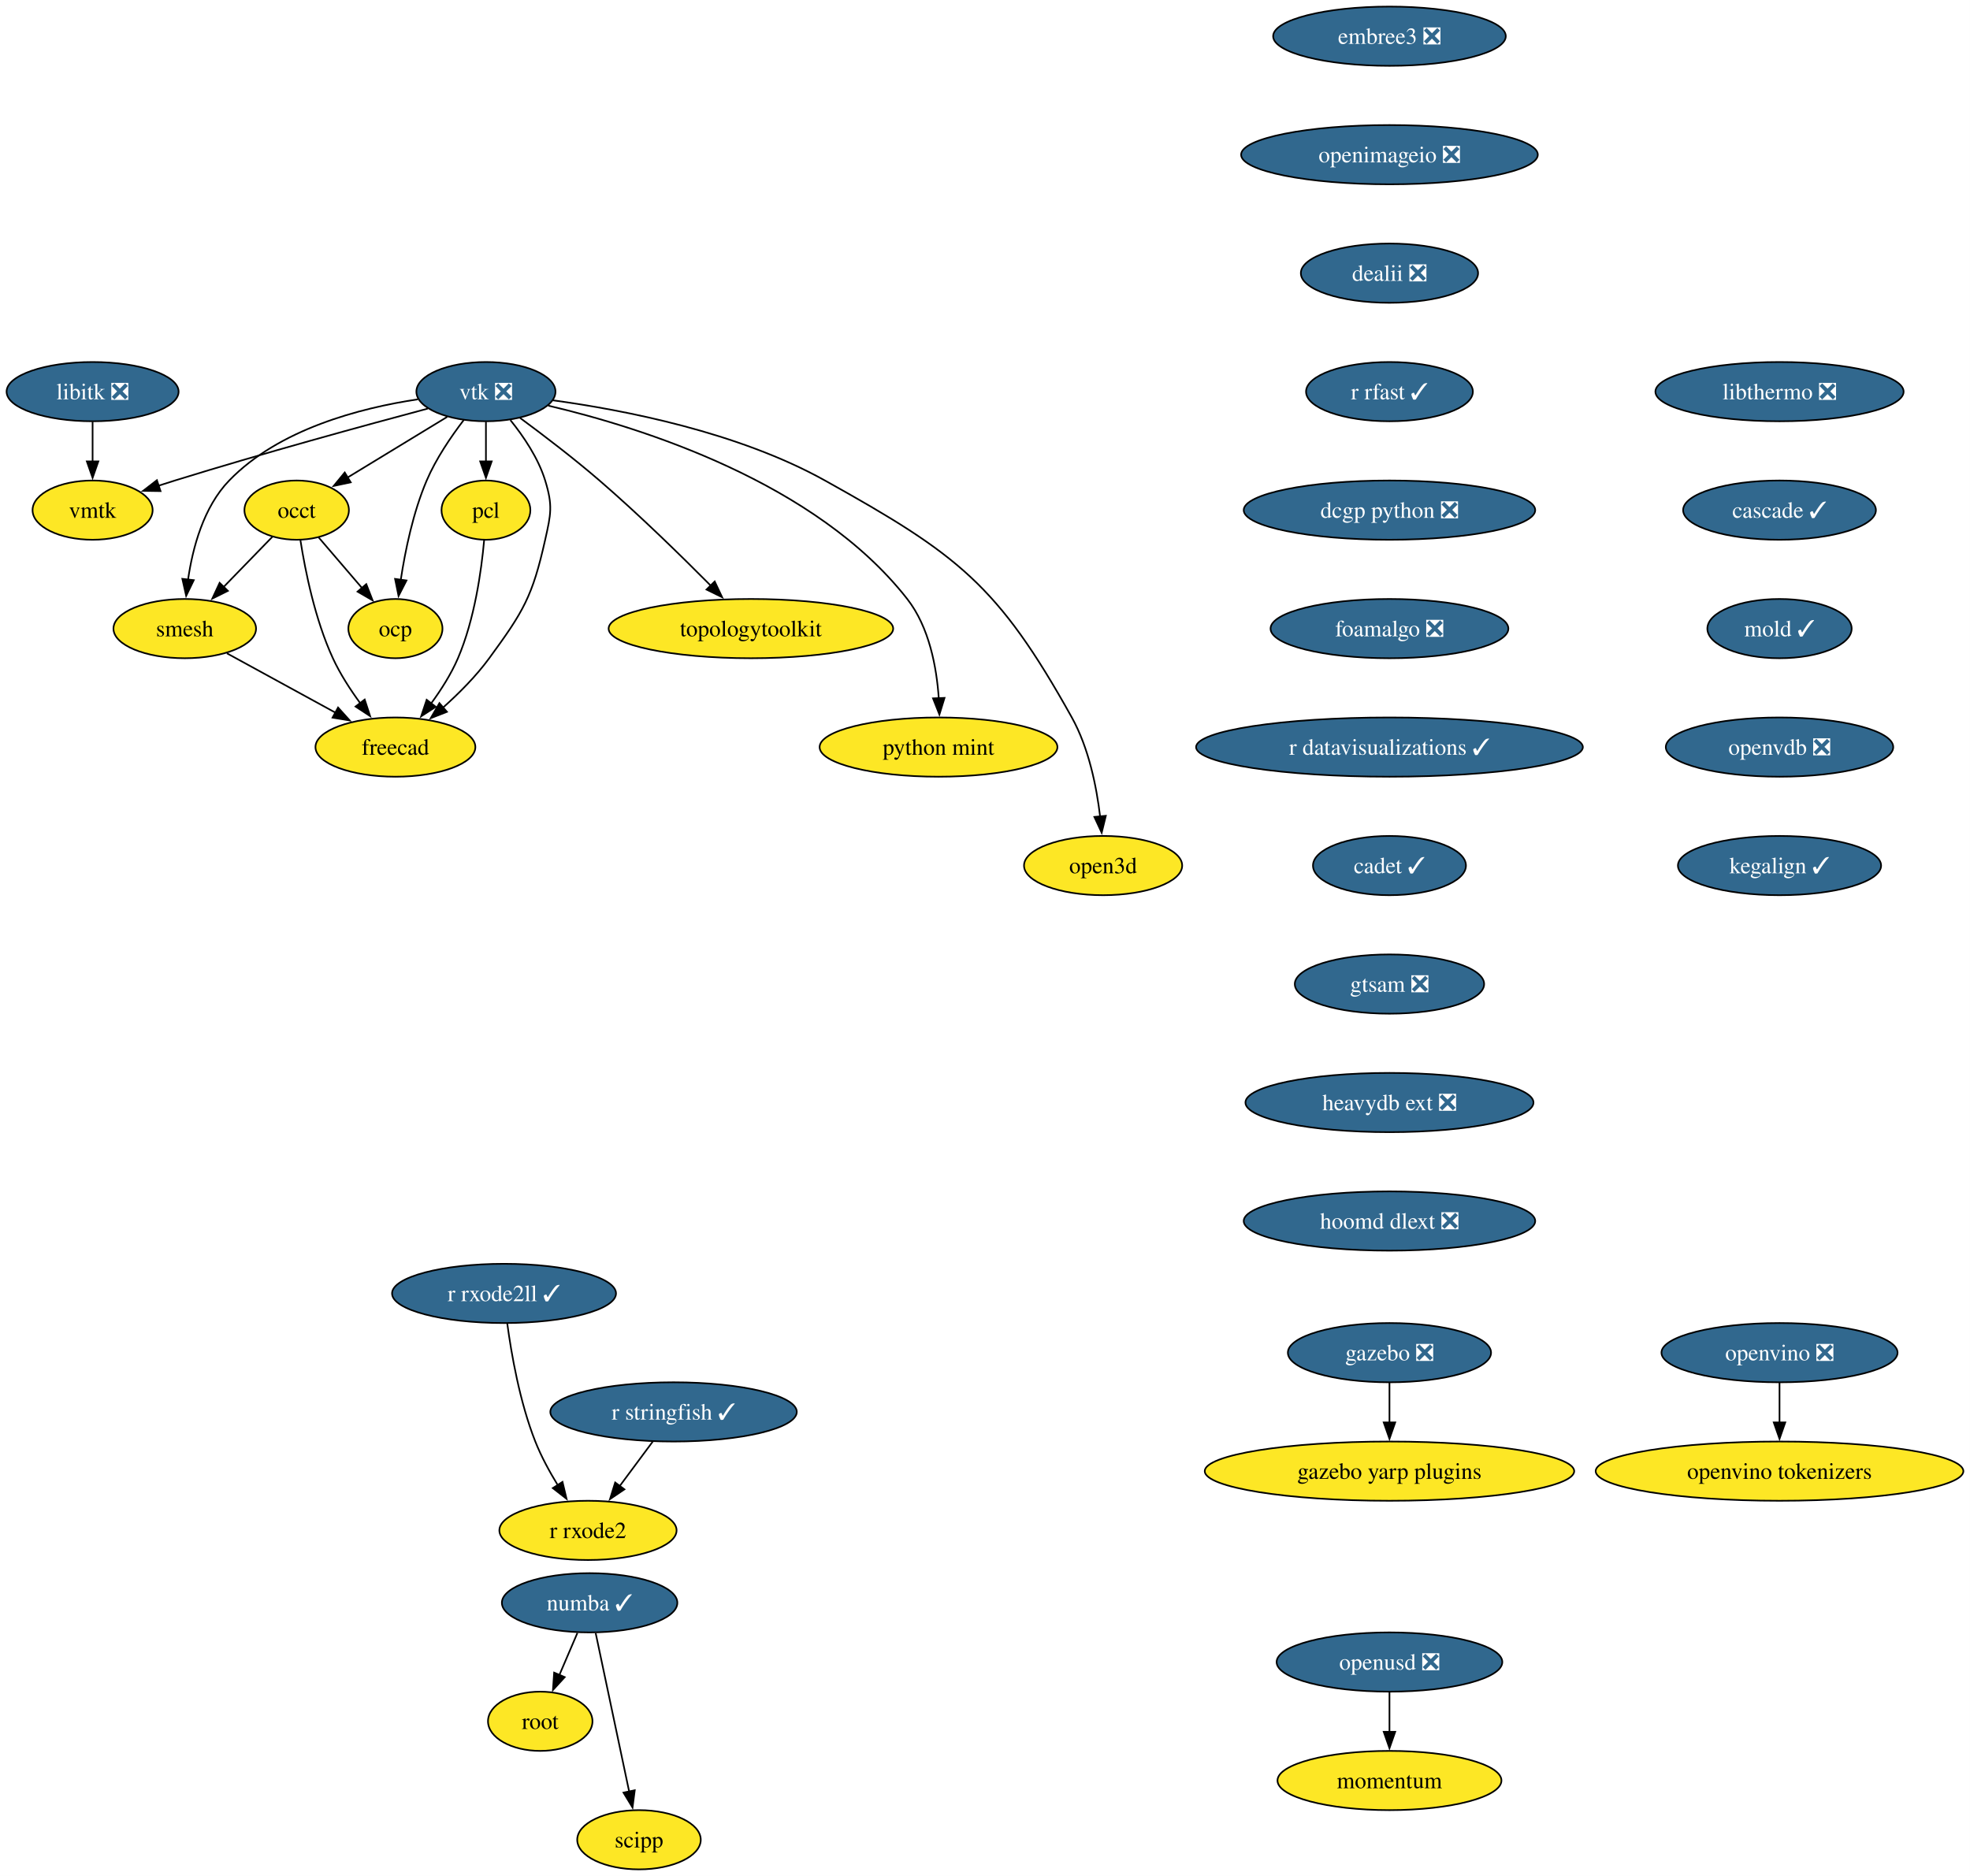
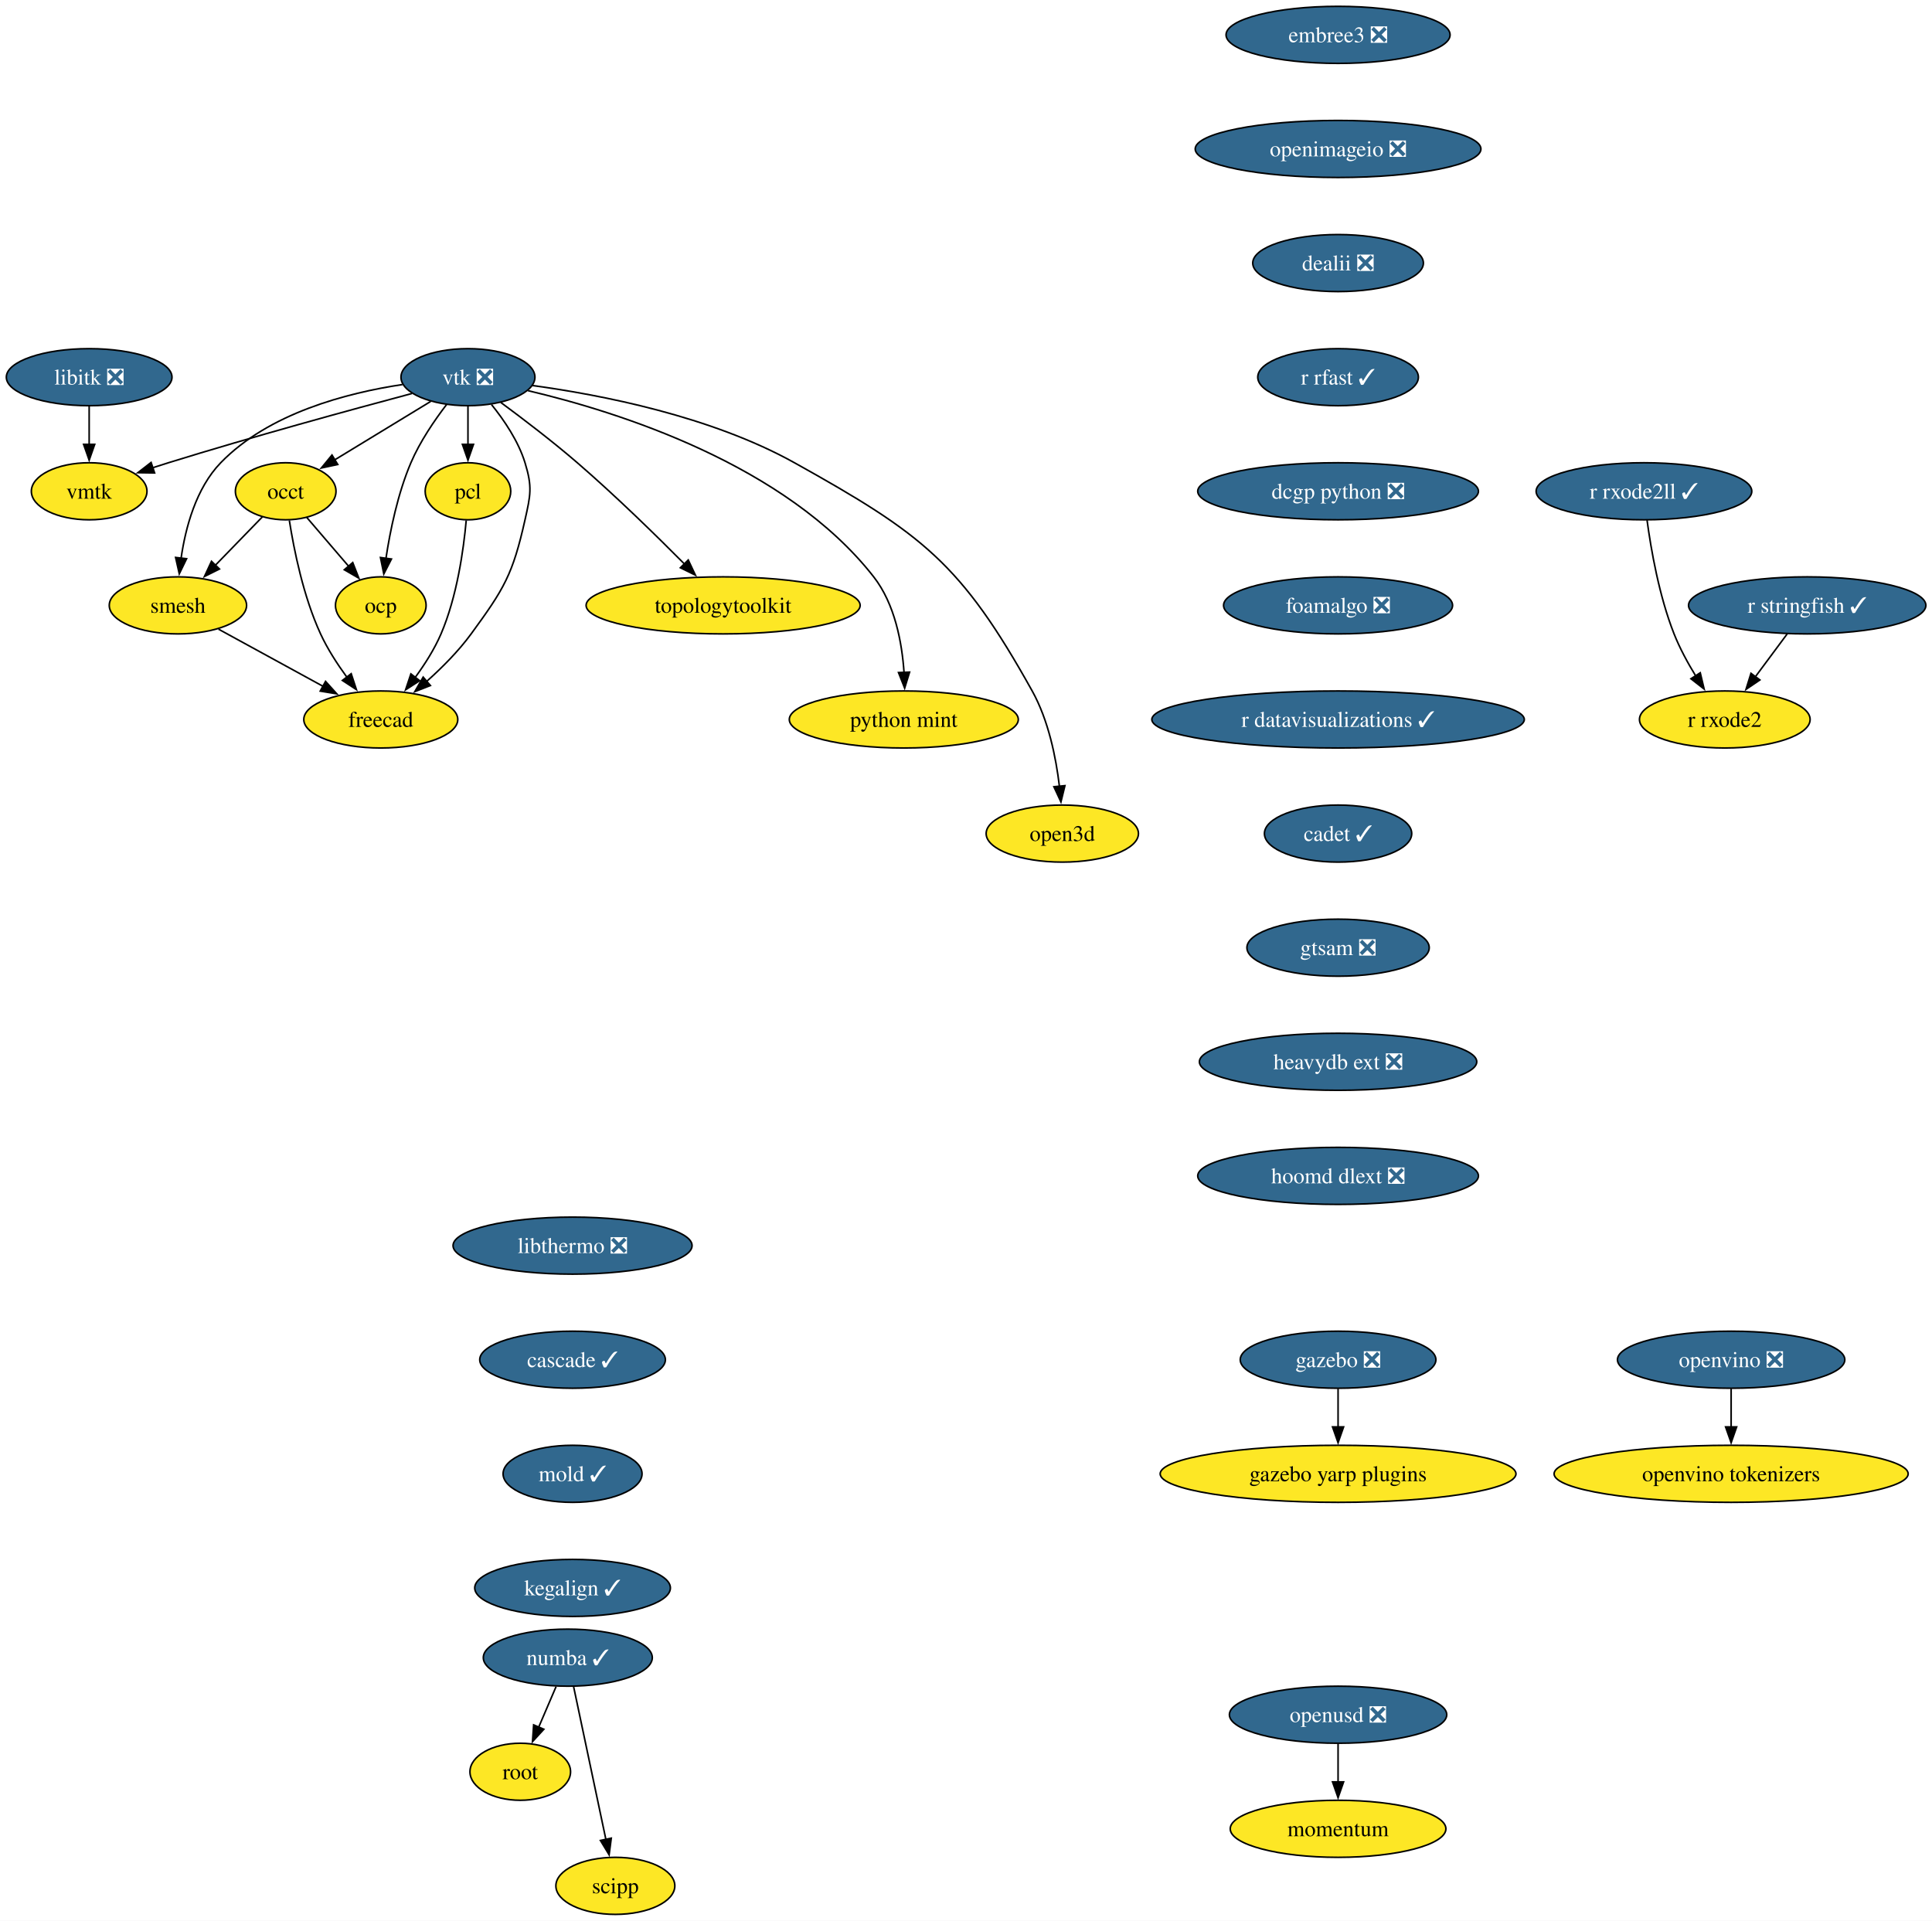
- <svg xmlns="http://www.w3.org/2000/svg" xmlns:xlink="http://www.w3.org/1999/xlink" width="1197pt" height="1140pt" viewBox="0.00 0.00 1197.00 1140.00">
-   <g id="graph0" class="graph" transform="scale(1 1) rotate(0) translate(4 1136)">
-     <polygon fill="white" stroke="none" points="-4,4 -4,-1136 1192.97,-1136 1192.97,4 -4,4" />
+ <svg xmlns="http://www.w3.org/2000/svg" xmlns:xlink="http://www.w3.org/1999/xlink" width="1219pt" height="1212pt" viewBox="0.00 0.00 1219.00 1212.00">
+   <g id="graph0" class="graph" transform="scale(1 1) rotate(0) translate(4 1208)">
+     <polygon fill="white" stroke="none" points="-4,4 -4,-1208 1215.14,-1208 1215.14,4 -4,4" />
    <g id="node1" class="node">
      <g id="a_node1">
        <a xlink:href="https://github.com/conda-forge/libitk-feedstock/pull/109" xlink:title="libitk ❎">
-           <ellipse fill="#31688e" stroke="black" cx="52.26" cy="-898" rx="52.26" ry="18" />
-           <text xml:space="preserve" text-anchor="middle" x="52.26" y="-893.33" font-family="Times,serif" font-size="14.00" fill="white">libitk ❎</text>
+           <ellipse fill="#31688e" stroke="black" cx="52.26" cy="-970" rx="52.26" ry="18" />
+           <text xml:space="preserve" text-anchor="middle" x="52.26" y="-965.33" font-family="Times,serif" font-size="14.00" fill="white">libitk ❎</text>
        </a>
      </g>
    </g>
    <g id="node2" class="node">
      <g id="a_node2">
        <a xlink:href="https://github.com/conda-forge/vmtk-feedstock" xlink:title="vmtk">
-           <ellipse fill="#fde725" stroke="black" cx="52.26" cy="-826" rx="36.48" ry="18" />
-           <text xml:space="preserve" text-anchor="middle" x="52.26" y="-821.33" font-family="Times,serif" font-size="14.00">vmtk</text>
+           <ellipse fill="#fde725" stroke="black" cx="52.26" cy="-898" rx="36.48" ry="18" />
+           <text xml:space="preserve" text-anchor="middle" x="52.26" y="-893.33" font-family="Times,serif" font-size="14.00">vmtk</text>
        </a>
      </g>
    </g>
    <g id="edge1" class="edge">
-       <path fill="none" stroke="black" d="M52.26,-879.7C52.26,-872.41 52.26,-863.73 52.26,-855.54" />
-       <polygon fill="black" stroke="black" points="55.76,-855.62 52.26,-845.62 48.76,-855.62 55.76,-855.62" />
+       <path fill="none" stroke="black" d="M52.26,-951.7C52.26,-944.41 52.26,-935.73 52.26,-927.54" />
+       <polygon fill="black" stroke="black" points="55.76,-927.62 52.26,-917.62 48.76,-927.62 55.76,-927.62" />
    </g>
    <g id="node3" class="node">
      <g id="a_node3">
        <a xlink:href="https://github.com/conda-forge/vtk-feedstock/pull/416" xlink:title="vtk ❎">
-           <ellipse fill="#31688e" stroke="black" cx="291.26" cy="-898" rx="42.26" ry="18" />
-           <text xml:space="preserve" text-anchor="middle" x="291.26" y="-893.33" font-family="Times,serif" font-size="14.00" fill="white">vtk ❎</text>
+           <ellipse fill="#31688e" stroke="black" cx="291.26" cy="-970" rx="42.26" ry="18" />
+           <text xml:space="preserve" text-anchor="middle" x="291.26" y="-965.33" font-family="Times,serif" font-size="14.00" fill="white">vtk ❎</text>
        </a>
      </g>
    </g>
    <g id="edge2" class="edge">
-       <path fill="none" stroke="black" d="M255.91,-887.7C217.81,-877.54 155.48,-860.5 102.26,-844 98.99,-842.99 95.62,-841.91 92.23,-840.81" />
-       <polygon fill="black" stroke="black" points="93.55,-837.56 82.96,-837.72 91.34,-844.2 93.55,-837.56" />
+       <path fill="none" stroke="black" d="M255.91,-959.7C217.81,-949.54 155.48,-932.5 102.26,-916 98.99,-914.99 95.62,-913.91 92.23,-912.81" />
+       <polygon fill="black" stroke="black" points="93.55,-909.56 82.96,-909.72 91.34,-916.2 93.55,-909.56" />
    </g>
    <g id="node4" class="node">
      <g id="a_node4">
        <a xlink:href="https://github.com/conda-forge/occt-feedstock" xlink:title="occt">
-           <ellipse fill="#fde725" stroke="black" cx="176.26" cy="-826" rx="31.74" ry="18" />
-           <text xml:space="preserve" text-anchor="middle" x="176.26" y="-821.33" font-family="Times,serif" font-size="14.00">occt</text>
+           <ellipse fill="#fde725" stroke="black" cx="176.26" cy="-898" rx="31.74" ry="18" />
+           <text xml:space="preserve" text-anchor="middle" x="176.26" y="-893.33" font-family="Times,serif" font-size="14.00">occt</text>
        </a>
      </g>
    </g>
    <g id="edge3" class="edge">
-       <path fill="none" stroke="black" d="M267.71,-882.67C250.22,-872.02 226.2,-857.4 207.17,-845.81" />
-       <polygon fill="black" stroke="black" points="209.11,-842.9 198.75,-840.69 205.47,-848.88 209.11,-842.9" />
+       <path fill="none" stroke="black" d="M267.71,-954.67C250.22,-944.02 226.2,-929.4 207.17,-917.81" />
+       <polygon fill="black" stroke="black" points="209.11,-914.9 198.75,-912.69 205.47,-920.88 209.11,-914.9" />
    </g>
    <g id="node5" class="node">
      <g id="a_node5">
        <a xlink:href="https://github.com/conda-forge/smesh-feedstock" xlink:title="smesh">
-           <ellipse fill="#fde725" stroke="black" cx="108.26" cy="-754" rx="43.32" ry="18" />
-           <text xml:space="preserve" text-anchor="middle" x="108.26" y="-749.33" font-family="Times,serif" font-size="14.00">smesh</text>
+           <ellipse fill="#fde725" stroke="black" cx="108.26" cy="-826" rx="43.32" ry="18" />
+           <text xml:space="preserve" text-anchor="middle" x="108.26" y="-821.33" font-family="Times,serif" font-size="14.00">smesh</text>
        </a>
      </g>
    </g>
    <g id="edge4" class="edge">
-       <path fill="none" stroke="black" d="M249.91,-893.34C214.82,-888.07 165.49,-875.25 135.26,-844 119.64,-827.86 113.02,-802.97 110.24,-783.62" />
-       <polygon fill="black" stroke="black" points="113.74,-783.45 109.12,-773.91 106.79,-784.25 113.74,-783.45" />
+       <path fill="none" stroke="black" d="M249.91,-965.34C214.82,-960.07 165.49,-947.25 135.26,-916 119.64,-899.86 113.02,-874.97 110.24,-855.62" />
+       <polygon fill="black" stroke="black" points="113.74,-855.45 109.12,-845.91 106.79,-856.25 113.74,-855.45" />
    </g>
    <g id="node6" class="node">
      <g id="a_node6">
        <a xlink:href="https://github.com/conda-forge/pcl-feedstock" xlink:title="pcl">
-           <ellipse fill="#fde725" stroke="black" cx="291.26" cy="-826" rx="27" ry="18" />
-           <text xml:space="preserve" text-anchor="middle" x="291.26" y="-821.33" font-family="Times,serif" font-size="14.00">pcl</text>
+           <ellipse fill="#fde725" stroke="black" cx="291.26" cy="-898" rx="27" ry="18" />
+           <text xml:space="preserve" text-anchor="middle" x="291.26" y="-893.33" font-family="Times,serif" font-size="14.00">pcl</text>
        </a>
      </g>
    </g>
    <g id="edge5" class="edge">
-       <path fill="none" stroke="black" d="M291.26,-879.7C291.26,-872.41 291.26,-863.73 291.26,-855.54" />
-       <polygon fill="black" stroke="black" points="294.76,-855.62 291.26,-845.62 287.76,-855.62 294.76,-855.62" />
+       <path fill="none" stroke="black" d="M291.26,-951.7C291.26,-944.41 291.26,-935.73 291.26,-927.54" />
+       <polygon fill="black" stroke="black" points="294.76,-927.62 291.26,-917.62 287.76,-927.62 294.76,-927.62" />
    </g>
    <g id="node7" class="node">
      <g id="a_node7">
        <a xlink:href="https://github.com/conda-forge/freecad-feedstock" xlink:title="freecad">
-           <ellipse fill="#fde725" stroke="black" cx="236.26" cy="-682" rx="48.58" ry="18" />
-           <text xml:space="preserve" text-anchor="middle" x="236.26" y="-677.33" font-family="Times,serif" font-size="14.00">freecad</text>
+           <ellipse fill="#fde725" stroke="black" cx="236.26" cy="-754" rx="48.58" ry="18" />
+           <text xml:space="preserve" text-anchor="middle" x="236.26" y="-749.33" font-family="Times,serif" font-size="14.00">freecad</text>
        </a>
      </g>
    </g>
    <g id="edge6" class="edge">
-       <path fill="none" stroke="black" d="M306.12,-880.71C314.08,-870.86 323.08,-857.61 327.26,-844 331.96,-828.71 330.76,-823.61 327.26,-808 319.52,-773.47 314.15,-764.56 293.26,-736 285.32,-725.14 274.94,-714.72 265.21,-706.03" />
-       <polygon fill="black" stroke="black" points="267.57,-703.43 257.7,-699.56 263,-708.74 267.57,-703.43" />
+       <path fill="none" stroke="black" d="M306.12,-952.71C314.08,-942.86 323.08,-929.61 327.26,-916 331.96,-900.71 330.76,-895.61 327.26,-880 319.52,-845.47 314.15,-836.56 293.26,-808 285.32,-797.14 274.94,-786.72 265.21,-778.03" />
+       <polygon fill="black" stroke="black" points="267.57,-775.43 257.7,-771.56 263,-780.74 267.57,-775.43" />
    </g>
    <g id="node8" class="node">
      <g id="a_node8">
        <a xlink:href="https://github.com/conda-forge/topologytoolkit-feedstock" xlink:title="topologytoolkit">
-           <ellipse fill="#fde725" stroke="black" cx="452.26" cy="-754" rx="86.46" ry="18" />
-           <text xml:space="preserve" text-anchor="middle" x="452.26" y="-749.33" font-family="Times,serif" font-size="14.00">topologytoolkit</text>
+           <ellipse fill="#fde725" stroke="black" cx="452.26" cy="-826" rx="86.46" ry="18" />
+           <text xml:space="preserve" text-anchor="middle" x="452.26" y="-821.33" font-family="Times,serif" font-size="14.00">topologytoolkit</text>
        </a>
      </g>
    </g>
    <g id="edge7" class="edge">
-       <path fill="none" stroke="black" d="M311.97,-882.05C325.93,-871.75 344.59,-857.52 360.26,-844 384.19,-823.35 409.93,-798.18 428.08,-779.88" />
-       <polygon fill="black" stroke="black" points="430.26,-782.65 434.78,-773.07 425.27,-777.74 430.26,-782.65" />
+       <path fill="none" stroke="black" d="M311.97,-954.05C325.93,-943.75 344.59,-929.52 360.26,-916 384.19,-895.35 409.93,-870.18 428.08,-851.88" />
+       <polygon fill="black" stroke="black" points="430.26,-854.65 434.78,-845.07 425.27,-849.74 430.26,-854.65" />
    </g>
    <g id="node9" class="node">
      <g id="a_node9">
        <a xlink:href="https://github.com/conda-forge/python-mint-feedstock" xlink:title="python mint">
-           <ellipse fill="#fde725" stroke="black" cx="566.26" cy="-682" rx="72.25" ry="18" />
-           <text xml:space="preserve" text-anchor="middle" x="566.26" y="-677.33" font-family="Times,serif" font-size="14.00">python mint</text>
+           <ellipse fill="#fde725" stroke="black" cx="566.26" cy="-754" rx="72.25" ry="18" />
+           <text xml:space="preserve" text-anchor="middle" x="566.26" y="-749.33" font-family="Times,serif" font-size="14.00">python mint</text>
        </a>
      </g>
    </g>
    <g id="edge8" class="edge">
-       <path fill="none" stroke="black" d="M329.17,-889.48C385.82,-876.18 491.83,-842.92 547.26,-772 560.65,-754.87 565.14,-730.43 566.42,-711.49" />
-       <polygon fill="black" stroke="black" points="569.91,-711.9 566.8,-701.77 562.91,-711.62 569.91,-711.9" />
+       <path fill="none" stroke="black" d="M329.17,-961.48C385.82,-948.18 491.83,-914.92 547.26,-844 560.65,-826.87 565.14,-802.43 566.42,-783.49" />
+       <polygon fill="black" stroke="black" points="569.91,-783.9 566.8,-773.77 562.91,-783.62 569.91,-783.9" />
    </g>
    <g id="node10" class="node">
      <g id="a_node10">
        <a xlink:href="https://github.com/conda-forge/ocp-feedstock" xlink:title="ocp">
-           <ellipse fill="#fde725" stroke="black" cx="236.26" cy="-754" rx="28.59" ry="18" />
-           <text xml:space="preserve" text-anchor="middle" x="236.26" y="-749.33" font-family="Times,serif" font-size="14.00">ocp</text>
+           <ellipse fill="#fde725" stroke="black" cx="236.26" cy="-826" rx="28.59" ry="18" />
+           <text xml:space="preserve" text-anchor="middle" x="236.26" y="-821.33" font-family="Times,serif" font-size="14.00">ocp</text>
        </a>
      </g>
    </g>
    <g id="edge9" class="edge">
-       <path fill="none" stroke="black" d="M277.81,-880.79C270.13,-870.76 260.94,-857.3 255.26,-844 247.01,-824.66 242.2,-801.38 239.49,-783.48" />
-       <polygon fill="black" stroke="black" points="242.99,-783.26 238.16,-773.83 236.05,-784.21 242.99,-783.26" />
+       <path fill="none" stroke="black" d="M277.81,-952.79C270.13,-942.76 260.94,-929.3 255.26,-916 247.01,-896.66 242.2,-873.38 239.49,-855.48" />
+       <polygon fill="black" stroke="black" points="242.99,-855.26 238.16,-845.83 236.05,-856.21 242.99,-855.26" />
    </g>
    <g id="node11" class="node">
      <g id="a_node11">
        <a xlink:href="https://github.com/conda-forge/open3d-feedstock" xlink:title="open3d">
-           <ellipse fill="#fde725" stroke="black" cx="666.26" cy="-610" rx="48.05" ry="18" />
-           <text xml:space="preserve" text-anchor="middle" x="666.26" y="-605.33" font-family="Times,serif" font-size="14.00">open3d</text>
+           <ellipse fill="#fde725" stroke="black" cx="666.26" cy="-682" rx="48.05" ry="18" />
+           <text xml:space="preserve" text-anchor="middle" x="666.26" y="-677.33" font-family="Times,serif" font-size="14.00">open3d</text>
        </a>
      </g>
    </g>
    <g id="edge10" class="edge">
-       <path fill="none" stroke="black" d="M331.85,-892.75C375.12,-886.86 444.52,-873.39 497.26,-844 577.99,-799.01 602.3,-780.74 647.26,-700 657.55,-681.52 662.28,-658.02 664.44,-639.82" />
-       <polygon fill="black" stroke="black" points="667.92,-640.25 665.4,-629.96 660.95,-639.57 667.92,-640.25" />
+       <path fill="none" stroke="black" d="M331.85,-964.75C375.12,-958.86 444.52,-945.39 497.26,-916 577.99,-871.01 602.3,-852.74 647.26,-772 657.55,-753.52 662.28,-730.02 664.44,-711.82" />
+       <polygon fill="black" stroke="black" points="667.92,-712.25 665.4,-701.96 660.95,-711.57 667.92,-712.25" />
    </g>
    <g id="edge11" class="edge">
-       <path fill="none" stroke="black" d="M161.51,-809.81C152.84,-800.89 141.69,-789.41 131.83,-779.26" />
-       <polygon fill="black" stroke="black" points="134.47,-776.95 124.99,-772.22 129.45,-781.83 134.47,-776.95" />
+       <path fill="none" stroke="black" d="M161.51,-881.81C152.84,-872.89 141.69,-861.41 131.83,-851.26" />
+       <polygon fill="black" stroke="black" points="134.47,-848.95 124.99,-844.22 129.45,-853.83 134.47,-848.95" />
    </g>
    <g id="edge12" class="edge">
-       <path fill="none" stroke="black" d="M178.56,-807.62C181.45,-789.2 187.39,-759.56 198.26,-736 202.62,-726.54 208.76,-717.04 214.83,-708.74" />
-       <polygon fill="black" stroke="black" points="217.59,-710.9 220.89,-700.83 212.03,-706.64 217.59,-710.9" />
+       <path fill="none" stroke="black" d="M178.56,-879.62C181.45,-861.2 187.39,-831.56 198.26,-808 202.62,-798.54 208.76,-789.04 214.83,-780.74" />
+       <polygon fill="black" stroke="black" points="217.59,-782.9 220.89,-772.83 212.03,-778.64 217.59,-782.9" />
    </g>
    <g id="edge13" class="edge">
-       <path fill="none" stroke="black" d="M189.58,-809.46C197.37,-800.37 207.38,-788.7 216.12,-778.5" />
-       <polygon fill="black" stroke="black" points="218.56,-781.03 222.41,-771.16 213.24,-776.48 218.56,-781.03" />
+       <path fill="none" stroke="black" d="M189.58,-881.46C197.37,-872.37 207.38,-860.7 216.12,-850.5" />
+       <polygon fill="black" stroke="black" points="218.56,-853.03 222.41,-843.16 213.24,-848.48 218.56,-853.03" />
    </g>
    <g id="edge14" class="edge">
-       <path fill="none" stroke="black" d="M133.86,-739C152.79,-728.65 178.84,-714.4 199.93,-702.87" />
-       <polygon fill="black" stroke="black" points="201.41,-706.05 208.5,-698.18 198.05,-699.91 201.41,-706.05" />
+       <path fill="none" stroke="black" d="M133.86,-811C152.79,-800.65 178.84,-786.4 199.93,-774.87" />
+       <polygon fill="black" stroke="black" points="201.41,-778.05 208.5,-770.18 198.05,-771.91 201.41,-778.05" />
    </g>
    <g id="edge15" class="edge">
-       <path fill="none" stroke="black" d="M290.16,-807.63C288.5,-789.2 284.37,-759.56 274.26,-736 270.15,-726.43 264.09,-716.89 258.01,-708.6" />
-       <polygon fill="black" stroke="black" points="260.79,-706.48 251.9,-700.71 255.25,-710.76 260.79,-706.48" />
+       <path fill="none" stroke="black" d="M290.16,-879.63C288.5,-861.2 284.37,-831.56 274.26,-808 270.15,-798.43 264.09,-788.89 258.01,-780.6" />
+       <polygon fill="black" stroke="black" points="260.79,-778.48 251.9,-772.71 255.25,-782.76 260.79,-778.48" />
    </g>
    <g id="node12" class="node">
      <g id="a_node12">
        <a xlink:href="https://github.com/conda-forge/numba-feedstock/pull/172" xlink:title="numba ✓">
          <ellipse fill="#31688e" stroke="black" cx="354.26" cy="-162" rx="53.31" ry="18" />
          <text xml:space="preserve" text-anchor="middle" x="354.26" y="-157.32" font-family="Times,serif" font-size="14.00" fill="white">numba ✓</text>
        </a>
      </g>
    </g>
    <g id="node13" class="node">
      <g id="a_node13">
        <a xlink:href="https://github.com/conda-forge/root-feedstock" xlink:title="root">
          <ellipse fill="#fde725" stroke="black" cx="324.26" cy="-90" rx="31.74" ry="18" />
          <text xml:space="preserve" text-anchor="middle" x="324.26" y="-85.33" font-family="Times,serif" font-size="14.00">root</text>
        </a>
      </g>
    </g>
    <g id="edge16" class="edge">
      <path fill="none" stroke="black" d="M346.85,-143.7C343.53,-135.95 339.54,-126.64 335.84,-118.02" />
      <polygon fill="black" stroke="black" points="339.14,-116.83 331.98,-109.01 332.7,-119.58 339.14,-116.83" />
    </g>
    <g id="node14" class="node">
      <g id="a_node14">
        <a xlink:href="https://github.com/conda-forge/scipp-feedstock" xlink:title="scipp">
          <ellipse fill="#fde725" stroke="black" cx="384.26" cy="-18" rx="37.53" ry="18" />
          <text xml:space="preserve" text-anchor="middle" x="384.26" y="-13.32" font-family="Times,serif" font-size="14.00">scipp</text>
        </a>
      </g>
    </g>
    <g id="edge17" class="edge">
      <path fill="none" stroke="black" d="M357.94,-143.59C363.03,-119.5 372.27,-75.75 378.34,-47.03" />
      <polygon fill="black" stroke="black" points="381.69,-48.1 380.33,-37.59 374.84,-46.65 381.69,-48.1" />
    </g>
    <g id="node15" class="node">
      <g id="a_node15">
        <a xlink:href="https://github.com/conda-forge/embree3-feedstock/pull/43" xlink:title="embree3 ❎">
-           <ellipse fill="#31688e" stroke="black" cx="840.26" cy="-1114" rx="70.68" ry="18" />
-           <text xml:space="preserve" text-anchor="middle" x="840.26" y="-1109.33" font-family="Times,serif" font-size="14.00" fill="white">embree3 ❎</text>
+           <ellipse fill="#31688e" stroke="black" cx="840.26" cy="-1186" rx="70.68" ry="18" />
+           <text xml:space="preserve" text-anchor="middle" x="840.26" y="-1181.33" font-family="Times,serif" font-size="14.00" fill="white">embree3 ❎</text>
        </a>
      </g>
    </g>
    <g id="node16" class="node">
      <g id="a_node16">
        <a xlink:href="https://github.com/conda-forge/openimageio-feedstock/pull/128" xlink:title="openimageio ❎">
-           <ellipse fill="#31688e" stroke="black" cx="840.26" cy="-1042" rx="90.14" ry="18" />
-           <text xml:space="preserve" text-anchor="middle" x="840.26" y="-1037.33" font-family="Times,serif" font-size="14.00" fill="white">openimageio ❎</text>
+           <ellipse fill="#31688e" stroke="black" cx="840.26" cy="-1114" rx="90.14" ry="18" />
+           <text xml:space="preserve" text-anchor="middle" x="840.26" y="-1109.33" font-family="Times,serif" font-size="14.00" fill="white">openimageio ❎</text>
        </a>
      </g>
    </g>
    <g id="node17" class="node">
      <g id="a_node17">
        <a xlink:href="https://github.com/conda-forge/dealii-feedstock/pull/36" xlink:title="dealii ❎">
-           <ellipse fill="#31688e" stroke="black" cx="840.26" cy="-970" rx="53.84" ry="18" />
-           <text xml:space="preserve" text-anchor="middle" x="840.26" y="-965.33" font-family="Times,serif" font-size="14.00" fill="white">dealii ❎</text>
+           <ellipse fill="#31688e" stroke="black" cx="840.26" cy="-1042" rx="53.84" ry="18" />
+           <text xml:space="preserve" text-anchor="middle" x="840.26" y="-1037.33" font-family="Times,serif" font-size="14.00" fill="white">dealii ❎</text>
        </a>
      </g>
    </g>
    <g id="node18" class="node">
      <g id="a_node18">
        <a xlink:href="https://github.com/conda-forge/r-rfast-feedstock/pull/33" xlink:title="r rfast ✓">
-           <ellipse fill="#31688e" stroke="black" cx="840.26" cy="-898" rx="50.68" ry="18" />
-           <text xml:space="preserve" text-anchor="middle" x="840.26" y="-893.33" font-family="Times,serif" font-size="14.00" fill="white">r rfast ✓</text>
+           <ellipse fill="#31688e" stroke="black" cx="840.26" cy="-970" rx="50.68" ry="18" />
+           <text xml:space="preserve" text-anchor="middle" x="840.26" y="-965.33" font-family="Times,serif" font-size="14.00" fill="white">r rfast ✓</text>
        </a>
      </g>
    </g>
    <g id="node19" class="node">
      <g id="a_node19">
        <a xlink:href="https://github.com/conda-forge/dcgp-python-feedstock/pull/32" xlink:title="dcgp python ❎">
-           <ellipse fill="#31688e" stroke="black" cx="840.26" cy="-826" rx="88.56" ry="18" />
-           <text xml:space="preserve" text-anchor="middle" x="840.26" y="-821.33" font-family="Times,serif" font-size="14.00" fill="white">dcgp python ❎</text>
+           <ellipse fill="#31688e" stroke="black" cx="840.26" cy="-898" rx="88.56" ry="18" />
+           <text xml:space="preserve" text-anchor="middle" x="840.26" y="-893.33" font-family="Times,serif" font-size="14.00" fill="white">dcgp python ❎</text>
        </a>
      </g>
    </g>
    <g id="node22" class="node">
      <g id="a_node22">
        <a xlink:href="https://github.com/conda-forge/foamalgo-feedstock/pull/19" xlink:title="foamalgo ❎">
-           <ellipse fill="#31688e" stroke="black" cx="840.26" cy="-754" rx="72.25" ry="18" />
-           <text xml:space="preserve" text-anchor="middle" x="840.26" y="-749.33" font-family="Times,serif" font-size="14.00" fill="white">foamalgo ❎</text>
+           <ellipse fill="#31688e" stroke="black" cx="840.26" cy="-826" rx="72.25" ry="18" />
+           <text xml:space="preserve" text-anchor="middle" x="840.26" y="-821.33" font-family="Times,serif" font-size="14.00" fill="white">foamalgo ❎</text>
        </a>
      </g>
    </g>
    <g id="node20" class="node">
      <g id="a_node20">
        <a xlink:href="https://github.com/conda-forge/gazebo-feedstock/pull/248" xlink:title="gazebo ❎">
-           <ellipse fill="#31688e" stroke="black" cx="840.26" cy="-314" rx="61.73" ry="18" />
-           <text xml:space="preserve" text-anchor="middle" x="840.26" y="-309.32" font-family="Times,serif" font-size="14.00" fill="white">gazebo ❎</text>
+           <ellipse fill="#31688e" stroke="black" cx="840.26" cy="-350" rx="61.73" ry="18" />
+           <text xml:space="preserve" text-anchor="middle" x="840.26" y="-345.32" font-family="Times,serif" font-size="14.00" fill="white">gazebo ❎</text>
        </a>
      </g>
    </g>
    <g id="node21" class="node">
      <g id="a_node21">
        <a xlink:href="https://github.com/conda-forge/gazebo-yarp-plugins-feedstock" xlink:title="gazebo yarp plugins">
-           <ellipse fill="#fde725" stroke="black" cx="840.26" cy="-242" rx="112.24" ry="18" />
-           <text xml:space="preserve" text-anchor="middle" x="840.26" y="-237.32" font-family="Times,serif" font-size="14.00">gazebo yarp plugins</text>
+           <ellipse fill="#fde725" stroke="black" cx="840.26" cy="-278" rx="112.24" ry="18" />
+           <text xml:space="preserve" text-anchor="middle" x="840.26" y="-273.32" font-family="Times,serif" font-size="14.00">gazebo yarp plugins</text>
        </a>
      </g>
    </g>
    <g id="edge22" class="edge">
-       <path fill="none" stroke="black" d="M840.26,-295.7C840.26,-288.41 840.26,-279.73 840.26,-271.54" />
-       <polygon fill="black" stroke="black" points="843.76,-271.62 840.26,-261.62 836.76,-271.62 843.76,-271.62" />
+       <path fill="none" stroke="black" d="M840.26,-331.7C840.26,-324.41 840.26,-315.73 840.26,-307.54" />
+       <polygon fill="black" stroke="black" points="843.76,-307.62 840.26,-297.62 836.76,-307.62 843.76,-307.62" />
    </g>
    <g id="node25" class="node">
      <g id="a_node25">
        <a xlink:href="https://github.com/conda-forge/r-datavisualizations-feedstock/pull/14" xlink:title="r datavisualizations ✓">
-           <ellipse fill="#31688e" stroke="black" cx="840.26" cy="-682" rx="117.5" ry="18" />
-           <text xml:space="preserve" text-anchor="middle" x="840.26" y="-677.33" font-family="Times,serif" font-size="14.00" fill="white">r datavisualizations ✓</text>
+           <ellipse fill="#31688e" stroke="black" cx="840.26" cy="-754" rx="117.5" ry="18" />
+           <text xml:space="preserve" text-anchor="middle" x="840.26" y="-749.33" font-family="Times,serif" font-size="14.00" fill="white">r datavisualizations ✓</text>
        </a>
      </g>
    </g>
    <g id="node23" class="node">
      <g id="a_node23">
        <a xlink:href="https://github.com/conda-forge/r-stringfish-feedstock/pull/25" xlink:title="r stringfish ✓">
-           <ellipse fill="#31688e" stroke="black" cx="405.26" cy="-278" rx="74.88" ry="18" />
-           <text xml:space="preserve" text-anchor="middle" x="405.26" y="-273.32" font-family="Times,serif" font-size="14.00" fill="white">r stringfish ✓</text>
+           <ellipse fill="#31688e" stroke="black" cx="1136.26" cy="-826" rx="74.88" ry="18" />
+           <text xml:space="preserve" text-anchor="middle" x="1136.26" y="-821.33" font-family="Times,serif" font-size="14.00" fill="white">r stringfish ✓</text>
        </a>
      </g>
    </g>
    <g id="node24" class="node">
      <g id="a_node24">
        <a xlink:href="https://github.com/conda-forge/r-rxode2-feedstock" xlink:title="r rxode2">
-           <ellipse fill="#fde725" stroke="black" cx="353.26" cy="-206" rx="53.84" ry="18" />
-           <text xml:space="preserve" text-anchor="middle" x="353.26" y="-201.32" font-family="Times,serif" font-size="14.00">r rxode2</text>
+           <ellipse fill="#fde725" stroke="black" cx="1084.26" cy="-754" rx="53.84" ry="18" />
+           <text xml:space="preserve" text-anchor="middle" x="1084.26" y="-749.33" font-family="Times,serif" font-size="14.00">r rxode2</text>
        </a>
      </g>
    </g>
    <g id="edge24" class="edge">
-       <path fill="none" stroke="black" d="M392.67,-260.05C386.61,-251.89 379.2,-241.91 372.45,-232.82" />
-       <polygon fill="black" stroke="black" points="375.41,-230.94 366.64,-225 369.79,-235.12 375.41,-230.94" />
+       <path fill="none" stroke="black" d="M1123.67,-808.05C1117.61,-799.89 1110.2,-789.91 1103.45,-780.82" />
+       <polygon fill="black" stroke="black" points="1106.41,-778.94 1097.64,-773 1100.79,-783.12 1106.41,-778.94" />
    </g>
    <g id="node26" class="node">
      <g id="a_node26">
        <a xlink:href="https://github.com/conda-forge/cadet-feedstock/pull/32" xlink:title="cadet ✓">
-           <ellipse fill="#31688e" stroke="black" cx="840.26" cy="-610" rx="46.47" ry="18" />
-           <text xml:space="preserve" text-anchor="middle" x="840.26" y="-605.33" font-family="Times,serif" font-size="14.00" fill="white">cadet ✓</text>
+           <ellipse fill="#31688e" stroke="black" cx="840.26" cy="-682" rx="46.47" ry="18" />
+           <text xml:space="preserve" text-anchor="middle" x="840.26" y="-677.33" font-family="Times,serif" font-size="14.00" fill="white">cadet ✓</text>
        </a>
      </g>
    </g>
    <g id="node27" class="node">
      <g id="a_node27">
        <a xlink:href="https://github.com/conda-forge/gtsam-feedstock/pull/36" xlink:title="gtsam ❎">
-           <ellipse fill="#31688e" stroke="black" cx="840.26" cy="-538" rx="57.52" ry="18" />
-           <text xml:space="preserve" text-anchor="middle" x="840.26" y="-533.33" font-family="Times,serif" font-size="14.00" fill="white">gtsam ❎</text>
+           <ellipse fill="#31688e" stroke="black" cx="840.26" cy="-610" rx="57.52" ry="18" />
+           <text xml:space="preserve" text-anchor="middle" x="840.26" y="-605.33" font-family="Times,serif" font-size="14.00" fill="white">gtsam ❎</text>
        </a>
      </g>
    </g>
    <g id="node28" class="node">
      <g id="a_node28">
        <a xlink:href="https://github.com/conda-forge/heavydb-ext-feedstock/pull/99" xlink:title="heavydb ext ❎">
-           <ellipse fill="#31688e" stroke="black" cx="840.26" cy="-466" rx="87.51" ry="18" />
-           <text xml:space="preserve" text-anchor="middle" x="840.26" y="-461.32" font-family="Times,serif" font-size="14.00" fill="white">heavydb ext ❎</text>
+           <ellipse fill="#31688e" stroke="black" cx="840.26" cy="-538" rx="87.51" ry="18" />
+           <text xml:space="preserve" text-anchor="middle" x="840.26" y="-533.33" font-family="Times,serif" font-size="14.00" fill="white">heavydb ext ❎</text>
        </a>
      </g>
    </g>
    <g id="node29" class="node">
      <g id="a_node29">
        <a xlink:href="https://github.com/conda-forge/hoomd-dlext-feedstock/pull/20" xlink:title="hoomd dlext ❎">
-           <ellipse fill="#31688e" stroke="black" cx="840.26" cy="-394" rx="88.56" ry="18" />
-           <text xml:space="preserve" text-anchor="middle" x="840.26" y="-389.32" font-family="Times,serif" font-size="14.00" fill="white">hoomd dlext ❎</text>
+           <ellipse fill="#31688e" stroke="black" cx="840.26" cy="-466" rx="88.56" ry="18" />
+           <text xml:space="preserve" text-anchor="middle" x="840.26" y="-461.32" font-family="Times,serif" font-size="14.00" fill="white">hoomd dlext ❎</text>
        </a>
      </g>
    </g>
    <g id="node30" class="node">
      <g id="a_node30">
        <a xlink:href="https://github.com/conda-forge/libthermo-feedstock/pull/23" xlink:title="libthermo ❎">
-           <ellipse fill="#31688e" stroke="black" cx="1077.26" cy="-898" rx="75.41" ry="18" />
-           <text xml:space="preserve" text-anchor="middle" x="1077.26" y="-893.33" font-family="Times,serif" font-size="14.00" fill="white">libthermo ❎</text>
+           <ellipse fill="#31688e" stroke="black" cx="357.26" cy="-422" rx="75.41" ry="18" />
+           <text xml:space="preserve" text-anchor="middle" x="357.26" y="-417.32" font-family="Times,serif" font-size="14.00" fill="white">libthermo ❎</text>
        </a>
      </g>
    </g>
    <g id="node31" class="node">
      <g id="a_node31">
        <a xlink:href="https://github.com/conda-forge/cascade-feedstock/pull/40" xlink:title="cascade ✓">
-           <ellipse fill="#31688e" stroke="black" cx="1077.26" cy="-826" rx="58.57" ry="18" />
-           <text xml:space="preserve" text-anchor="middle" x="1077.26" y="-821.33" font-family="Times,serif" font-size="14.00" fill="white">cascade ✓</text>
+           <ellipse fill="#31688e" stroke="black" cx="357.26" cy="-350" rx="58.57" ry="18" />
+           <text xml:space="preserve" text-anchor="middle" x="357.26" y="-345.32" font-family="Times,serif" font-size="14.00" fill="white">cascade ✓</text>
        </a>
      </g>
    </g>
    <g id="node32" class="node">
      <g id="a_node32">
        <a xlink:href="https://github.com/conda-forge/mold-feedstock/pull/40" xlink:title="mold ✓">
-           <ellipse fill="#31688e" stroke="black" cx="1077.26" cy="-754" rx="43.84" ry="18" />
-           <text xml:space="preserve" text-anchor="middle" x="1077.26" y="-749.33" font-family="Times,serif" font-size="14.00" fill="white">mold ✓</text>
+           <ellipse fill="#31688e" stroke="black" cx="357.26" cy="-278" rx="43.84" ry="18" />
+           <text xml:space="preserve" text-anchor="middle" x="357.26" y="-273.32" font-family="Times,serif" font-size="14.00" fill="white">mold ✓</text>
        </a>
      </g>
    </g>
    <g id="node35" class="node">
      <g id="a_node35">
-         <a xlink:href="https://github.com/conda-forge/openvdb-feedstock/pull/33" xlink:title="openvdb ❎">
-           <ellipse fill="#31688e" stroke="black" cx="1077.26" cy="-682" rx="69.1" ry="18" />
-           <text xml:space="preserve" text-anchor="middle" x="1077.26" y="-677.33" font-family="Times,serif" font-size="14.00" fill="white">openvdb ❎</text>
+         <a xlink:href="https://github.com/conda-forge/kegalign-feedstock/pull/9" xlink:title="kegalign ✓">
+           <ellipse fill="#31688e" stroke="black" cx="357.26" cy="-206" rx="61.73" ry="18" />
+           <text xml:space="preserve" text-anchor="middle" x="357.26" y="-201.32" font-family="Times,serif" font-size="14.00" fill="white">kegalign ✓</text>
        </a>
      </g>
    </g>
    <g id="node33" class="node">
      <g id="a_node33">
        <a xlink:href="https://github.com/conda-forge/openvino-feedstock/pull/137" xlink:title="openvino ❎">
-           <ellipse fill="#31688e" stroke="black" cx="1077.26" cy="-314" rx="71.73" ry="18" />
-           <text xml:space="preserve" text-anchor="middle" x="1077.26" y="-309.32" font-family="Times,serif" font-size="14.00" fill="white">openvino ❎</text>
+           <ellipse fill="#31688e" stroke="black" cx="1088.26" cy="-350" rx="71.73" ry="18" />
+           <text xml:space="preserve" text-anchor="middle" x="1088.26" y="-345.32" font-family="Times,serif" font-size="14.00" fill="white">openvino ❎</text>
        </a>
      </g>
    </g>
    <g id="node34" class="node">
      <g id="a_node34">
        <a xlink:href="https://github.com/conda-forge/openvino-tokenizers-feedstock" xlink:title="openvino tokenizers">
-           <ellipse fill="#fde725" stroke="black" cx="1077.26" cy="-242" rx="111.71" ry="18" />
-           <text xml:space="preserve" text-anchor="middle" x="1077.26" y="-237.32" font-family="Times,serif" font-size="14.00">openvino tokenizers</text>
+           <ellipse fill="#fde725" stroke="black" cx="1088.26" cy="-278" rx="111.71" ry="18" />
+           <text xml:space="preserve" text-anchor="middle" x="1088.26" y="-273.32" font-family="Times,serif" font-size="14.00">openvino tokenizers</text>
        </a>
      </g>
    </g>
    <g id="edge32" class="edge">
-       <path fill="none" stroke="black" d="M1077.26,-295.7C1077.26,-288.41 1077.26,-279.73 1077.26,-271.54" />
-       <polygon fill="black" stroke="black" points="1080.76,-271.62 1077.26,-261.62 1073.76,-271.62 1080.76,-271.62" />
+       <path fill="none" stroke="black" d="M1088.26,-331.7C1088.26,-324.41 1088.26,-315.73 1088.26,-307.54" />
+       <polygon fill="black" stroke="black" points="1091.76,-307.62 1088.26,-297.62 1084.76,-307.62 1091.76,-307.62" />
    </g>
    <g id="node36" class="node">
      <g id="a_node36">
-         <a xlink:href="https://github.com/conda-forge/kegalign-feedstock/pull/9" xlink:title="kegalign ✓">
-           <ellipse fill="#31688e" stroke="black" cx="1077.26" cy="-610" rx="61.73" ry="18" />
-           <text xml:space="preserve" text-anchor="middle" x="1077.26" y="-605.33" font-family="Times,serif" font-size="14.00" fill="white">kegalign ✓</text>
-         </a>
-       </g>
+         <a xlink:href="https://github.com/conda-forge/r-rxode2ll-feedstock/pull/7" xlink:title="r rxode2ll ✓">
+           <ellipse fill="#31688e" stroke="black" cx="1033.26" cy="-898" rx="68.04" ry="18" />
+           <text xml:space="preserve" text-anchor="middle" x="1033.26" y="-893.33" font-family="Times,serif" font-size="14.00" fill="white">r rxode2ll ✓</text>
+         </a>
+       </g>
+     </g>
+     <g id="edge34" class="edge">
+       <path fill="none" stroke="black" d="M1035.21,-879.78C1037.67,-861.48 1042.79,-831.95 1052.26,-808 1055.86,-798.9 1060.94,-789.58 1066,-781.34" />
+       <polygon fill="black" stroke="black" points="1068.78,-783.48 1071.24,-773.18 1062.89,-779.7 1068.78,-783.48" />
    </g>
    <g id="node37" class="node">
      <g id="a_node37">
-         <a xlink:href="https://github.com/conda-forge/r-rxode2ll-feedstock/pull/7" xlink:title="r rxode2ll ✓">
-           <ellipse fill="#31688e" stroke="black" cx="302.26" cy="-350" rx="68.04" ry="18" />
-           <text xml:space="preserve" text-anchor="middle" x="302.26" y="-345.32" font-family="Times,serif" font-size="14.00" fill="white">r rxode2ll ✓</text>
-         </a>
-       </g>
-     </g>
-     <g id="edge35" class="edge">
-       <path fill="none" stroke="black" d="M304.21,-331.78C306.67,-313.48 311.79,-283.95 321.26,-260 324.86,-250.9 329.94,-241.58 335,-233.34" />
-       <polygon fill="black" stroke="black" points="337.78,-235.48 340.24,-225.18 331.89,-231.7 337.78,-235.48" />
-     </g>
-     <g id="node38" class="node">
-       <g id="a_node38">
        <a xlink:href="https://github.com/conda-forge/momentum-feedstock" xlink:title="momentum">
          <ellipse fill="#fde725" stroke="black" cx="840.26" cy="-54" rx="68.04" ry="18" />
          <text xml:space="preserve" text-anchor="middle" x="840.26" y="-49.33" font-family="Times,serif" font-size="14.00">momentum</text>
        </a>
      </g>
    </g>
-     <g id="node39" class="node">
-       <g id="a_node39">
+     <g id="node38" class="node">
+       <g id="a_node38">
        <a xlink:href="https://github.com/conda-forge/openusd-feedstock/pull/18" xlink:title="openusd ❎">
          <ellipse fill="#31688e" stroke="black" cx="840.26" cy="-126" rx="68.57" ry="18" />
          <text xml:space="preserve" text-anchor="middle" x="840.26" y="-121.33" font-family="Times,serif" font-size="14.00" fill="white">openusd ❎</text>
        </a>
      </g>
    </g>
-     <g id="edge36" class="edge">
+     <g id="edge35" class="edge">
      <path fill="none" stroke="black" d="M840.26,-107.7C840.26,-100.41 840.26,-91.73 840.26,-83.54" />
      <polygon fill="black" stroke="black" points="843.76,-83.62 840.26,-73.62 836.76,-83.62 843.76,-83.62" />
    </g>
  </g>
</svg>
